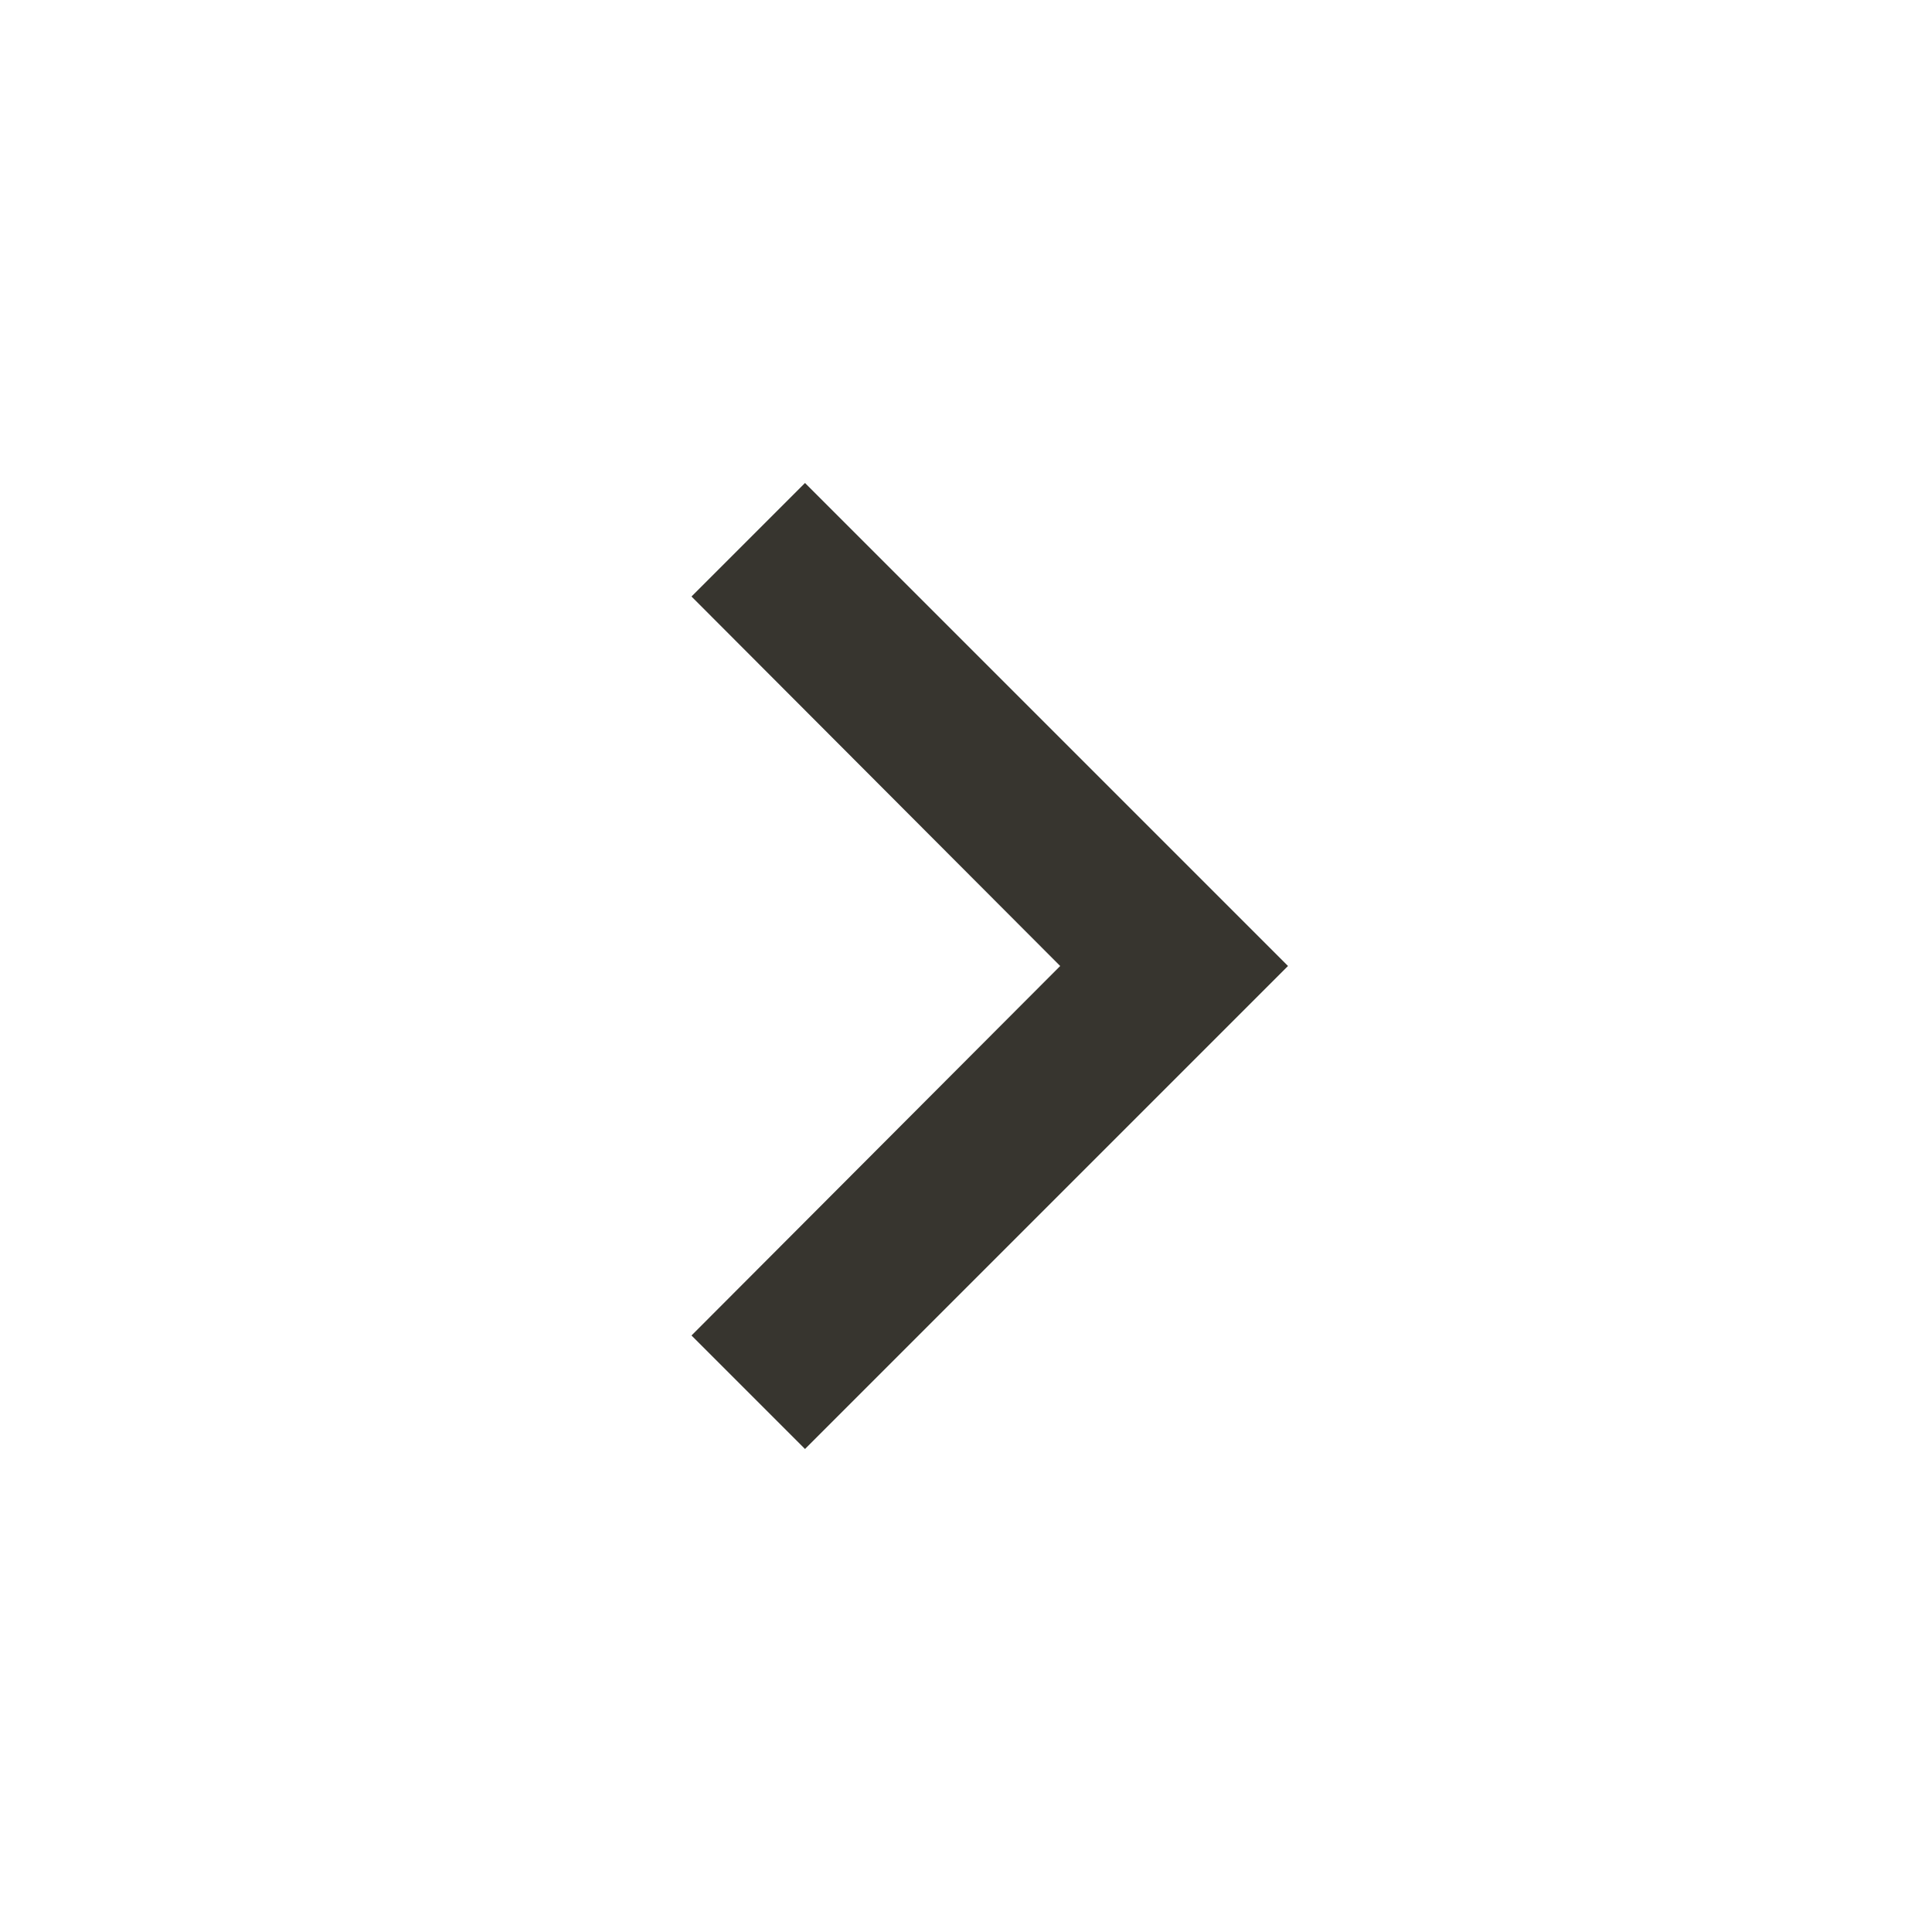
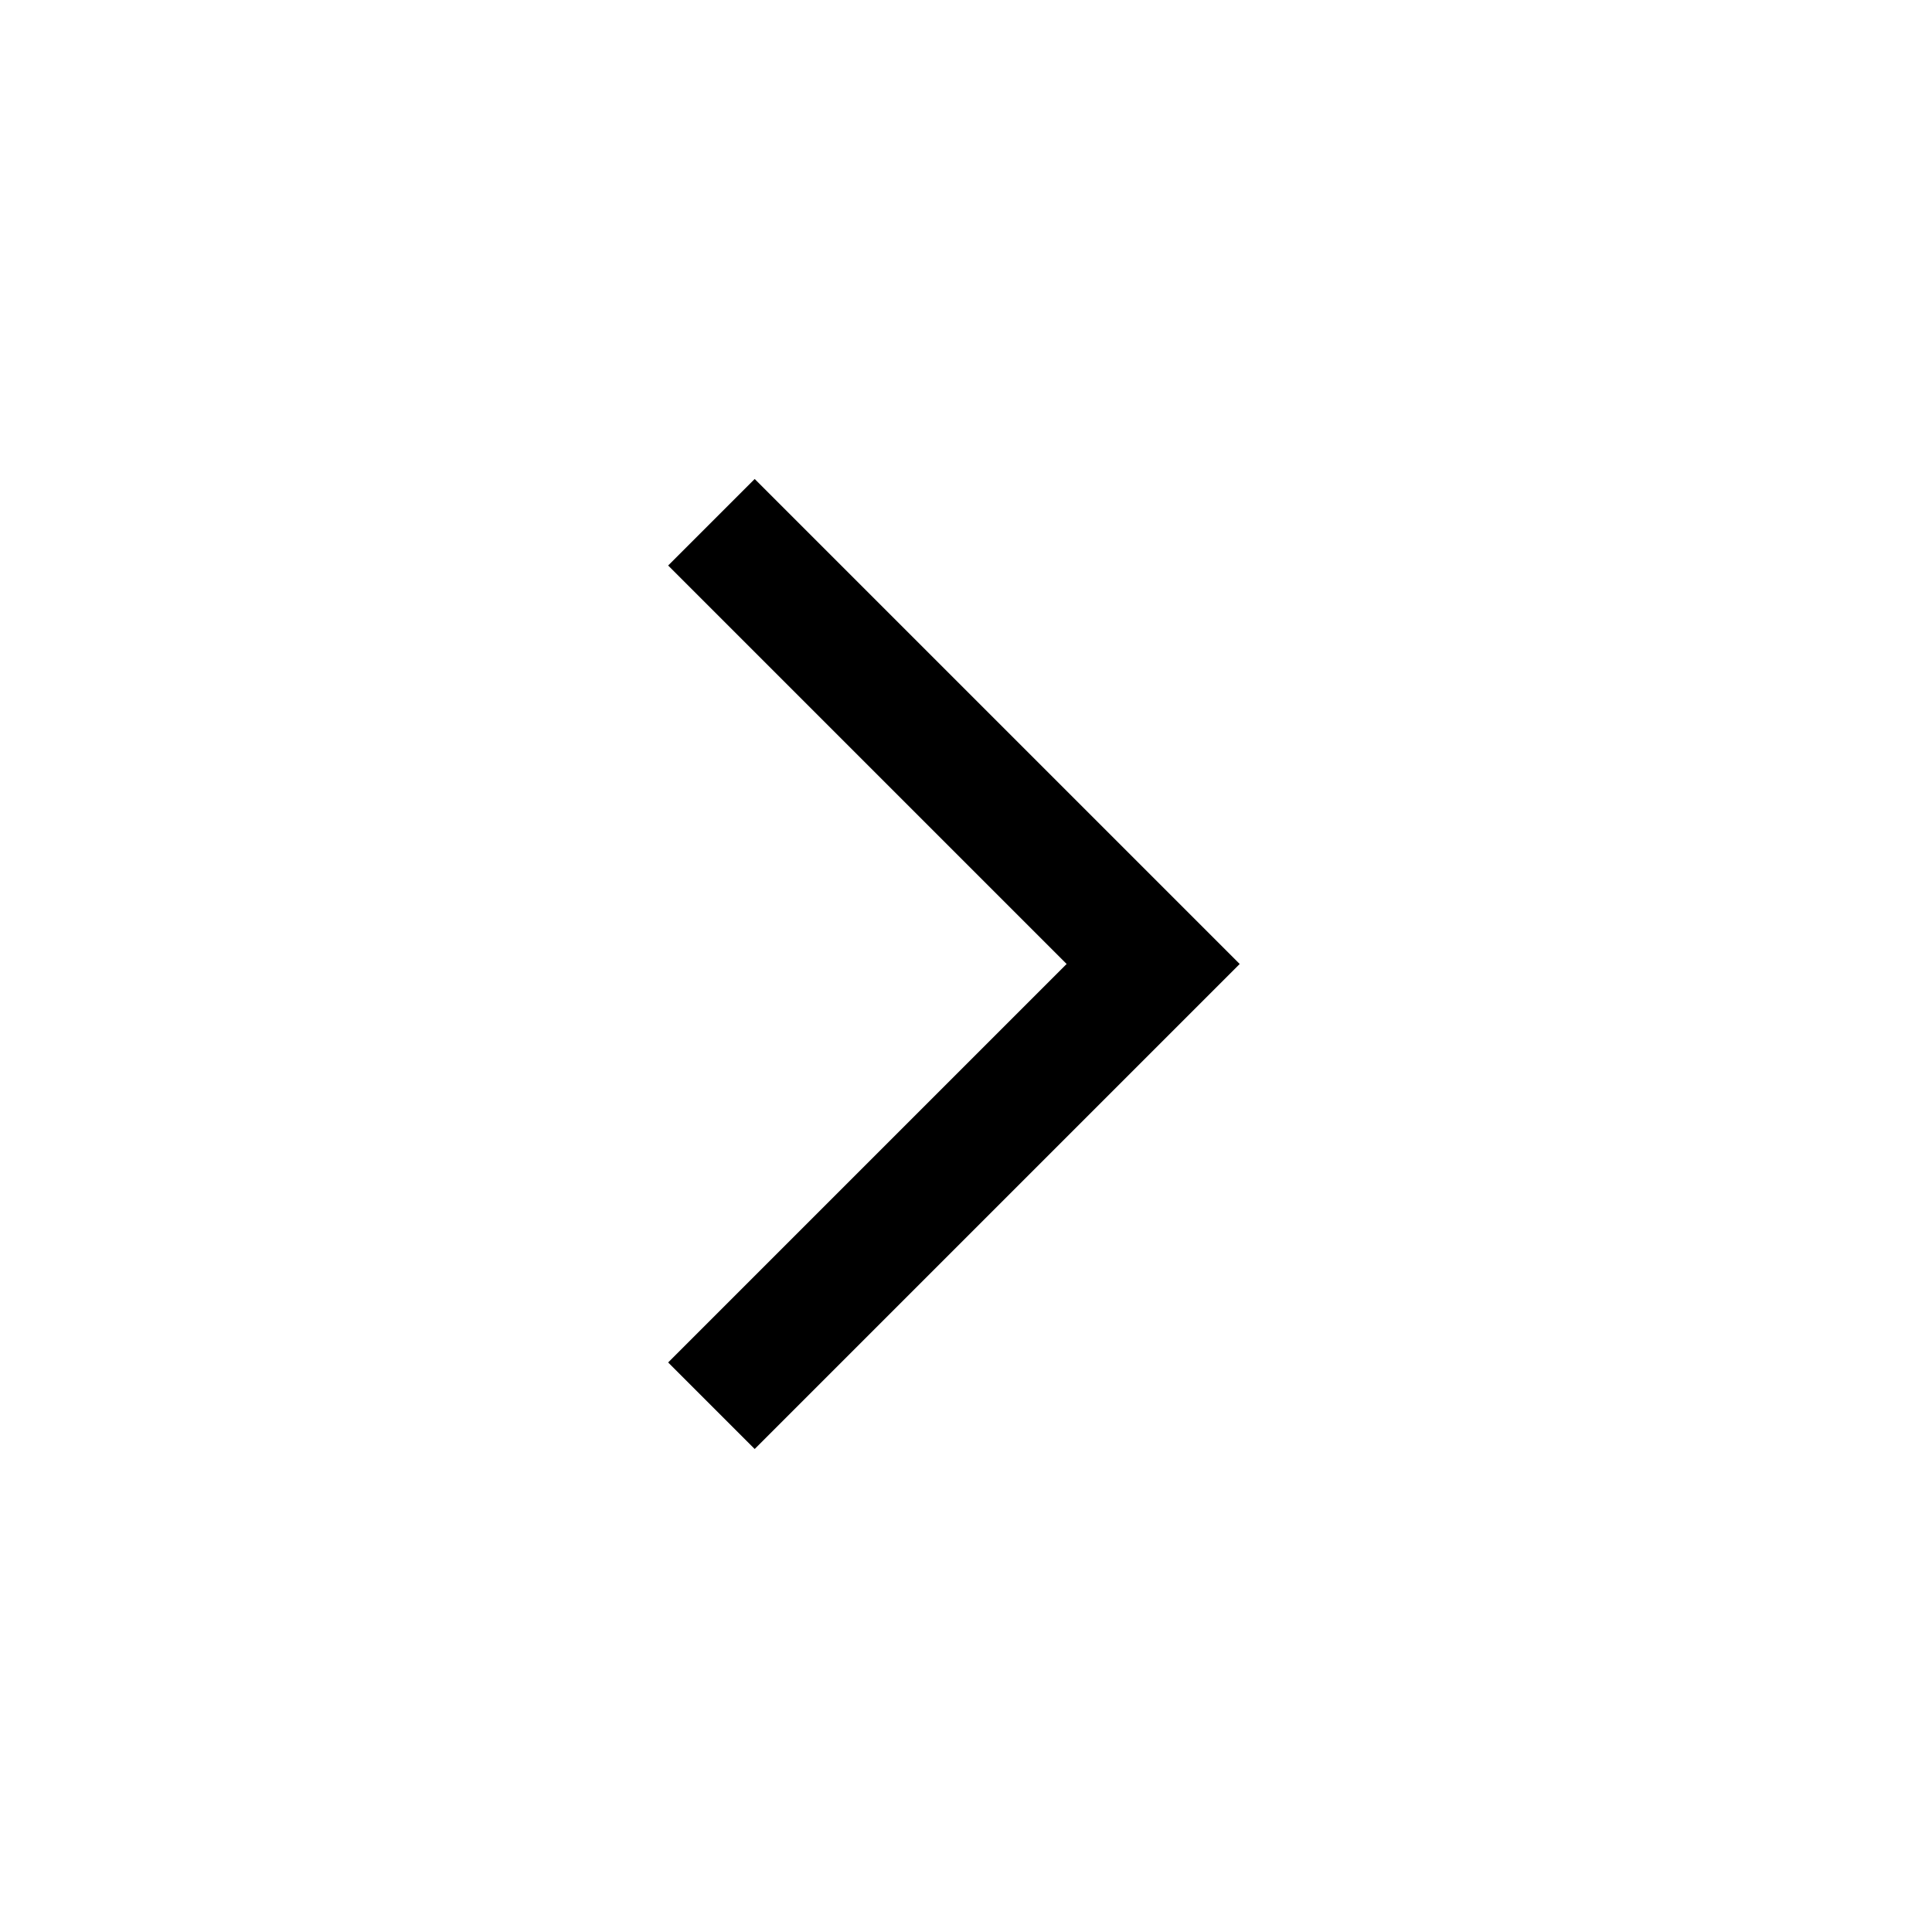
- <svg xmlns="http://www.w3.org/2000/svg" height="24px" viewBox="0 0 24 24" width="24px" fill="#37352f">
-   <path d="M0 0h24v24H0V0z" fill="none" />
-   <path d="M10 6L8.59 7.41 13.17 12l-4.58 4.59L10 18l6-6-6-6z" />
+ <svg xmlns="http://www.w3.org/2000/svg" height="48" width="48">
+   <path d="m18.75 36-2.15-2.15 9.9-9.9-9.9-9.9 2.15-2.15L30.8 23.95Z" />
</svg>
